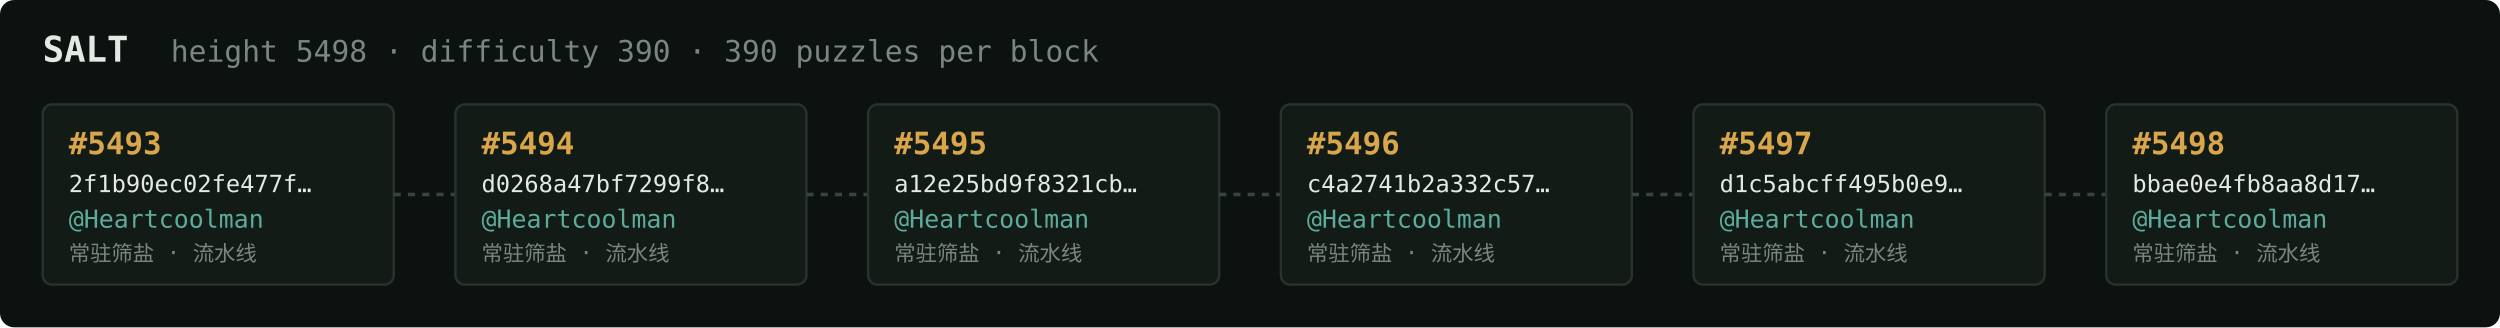
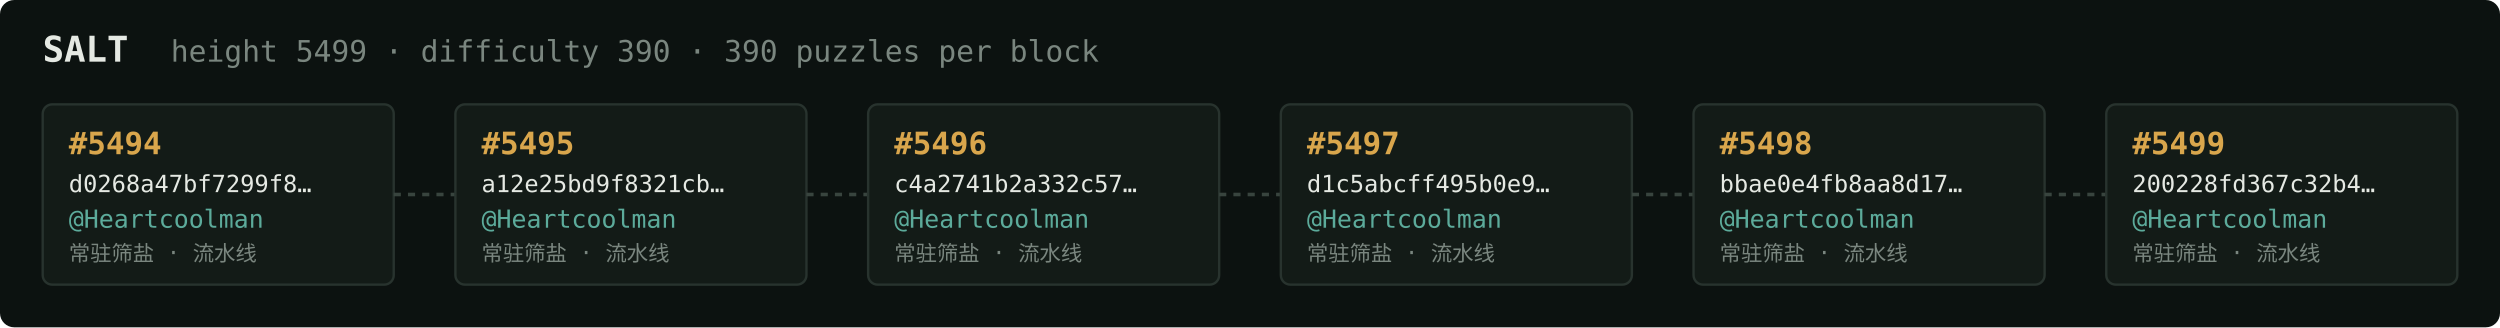
<svg xmlns="http://www.w3.org/2000/svg" width="1054" height="138" viewBox="0 0 1054 138" font-family="ui-monospace,SFMono-Regular,Menlo,monospace">
  <rect fill="#0c1210" width="1054" height="138" rx="6" />
  <text x="18" y="26" fill="#e5e9e3" font-size="15" font-weight="700">SALT</text>
-   <text x="72" y="26" fill="#7a867f" font-size="12.5">height 5498 · difficulty 390 · 390 puzzles per block</text>
+   <text x="72" y="26" fill="#7a867f" font-size="12.5">height 5499 · difficulty 390 · 390 puzzles per block</text>
  <rect x="18" y="44" width="148" height="76" rx="4" fill="#131b17" stroke="#28332e" stroke-width="1" />
-   <text x="29" y="65" fill="#d9a64c" font-size="13" font-weight="700">#5493</text>
-   <text x="29" y="81" fill="#e5e9e3" font-size="10">2f1b90ec02fe477f…</text>
+   <text x="29" y="65" fill="#d9a64c" font-size="13" font-weight="700">#5494</text>
+   <text x="29" y="81" fill="#e5e9e3" font-size="10">d0268a47bf7299f8…</text>
  <text x="29" y="96" fill="#5cab9b" font-size="10.5">@Heartcoolman</text>
  <text x="29" y="110" fill="#7a867f" font-size="9">常驻筛盐 · 流水线</text>
  <line x1="166" y1="82.0" x2="192" y2="82.0" stroke="#38443e" stroke-width="1.5" stroke-dasharray="3 3" />
  <rect x="192" y="44" width="148" height="76" rx="4" fill="#131b17" stroke="#28332e" stroke-width="1" />
-   <text x="203" y="65" fill="#d9a64c" font-size="13" font-weight="700">#5494</text>
-   <text x="203" y="81" fill="#e5e9e3" font-size="10">d0268a47bf7299f8…</text>
+   <text x="203" y="65" fill="#d9a64c" font-size="13" font-weight="700">#5495</text>
+   <text x="203" y="81" fill="#e5e9e3" font-size="10">a12e25bd9f8321cb…</text>
  <text x="203" y="96" fill="#5cab9b" font-size="10.5">@Heartcoolman</text>
  <text x="203" y="110" fill="#7a867f" font-size="9">常驻筛盐 · 流水线</text>
  <line x1="340" y1="82.0" x2="366" y2="82.0" stroke="#38443e" stroke-width="1.5" stroke-dasharray="3 3" />
  <rect x="366" y="44" width="148" height="76" rx="4" fill="#131b17" stroke="#28332e" stroke-width="1" />
-   <text x="377" y="65" fill="#d9a64c" font-size="13" font-weight="700">#5495</text>
-   <text x="377" y="81" fill="#e5e9e3" font-size="10">a12e25bd9f8321cb…</text>
+   <text x="377" y="65" fill="#d9a64c" font-size="13" font-weight="700">#5496</text>
+   <text x="377" y="81" fill="#e5e9e3" font-size="10">c4a2741b2a332c57…</text>
  <text x="377" y="96" fill="#5cab9b" font-size="10.5">@Heartcoolman</text>
  <text x="377" y="110" fill="#7a867f" font-size="9">常驻筛盐 · 流水线</text>
  <line x1="514" y1="82.0" x2="540" y2="82.0" stroke="#38443e" stroke-width="1.5" stroke-dasharray="3 3" />
  <rect x="540" y="44" width="148" height="76" rx="4" fill="#131b17" stroke="#28332e" stroke-width="1" />
-   <text x="551" y="65" fill="#d9a64c" font-size="13" font-weight="700">#5496</text>
-   <text x="551" y="81" fill="#e5e9e3" font-size="10">c4a2741b2a332c57…</text>
+   <text x="551" y="65" fill="#d9a64c" font-size="13" font-weight="700">#5497</text>
+   <text x="551" y="81" fill="#e5e9e3" font-size="10">d1c5abcff495b0e9…</text>
  <text x="551" y="96" fill="#5cab9b" font-size="10.5">@Heartcoolman</text>
  <text x="551" y="110" fill="#7a867f" font-size="9">常驻筛盐 · 流水线</text>
  <line x1="688" y1="82.0" x2="714" y2="82.0" stroke="#38443e" stroke-width="1.5" stroke-dasharray="3 3" />
  <rect x="714" y="44" width="148" height="76" rx="4" fill="#131b17" stroke="#28332e" stroke-width="1" />
-   <text x="725" y="65" fill="#d9a64c" font-size="13" font-weight="700">#5497</text>
-   <text x="725" y="81" fill="#e5e9e3" font-size="10">d1c5abcff495b0e9…</text>
+   <text x="725" y="65" fill="#d9a64c" font-size="13" font-weight="700">#5498</text>
+   <text x="725" y="81" fill="#e5e9e3" font-size="10">bbae0e4fb8aa8d17…</text>
  <text x="725" y="96" fill="#5cab9b" font-size="10.5">@Heartcoolman</text>
  <text x="725" y="110" fill="#7a867f" font-size="9">常驻筛盐 · 流水线</text>
  <line x1="862" y1="82.0" x2="888" y2="82.0" stroke="#38443e" stroke-width="1.5" stroke-dasharray="3 3" />
  <rect x="888" y="44" width="148" height="76" rx="4" fill="#131b17" stroke="#28332e" stroke-width="1" />
-   <text x="899" y="65" fill="#d9a64c" font-size="13" font-weight="700">#5498</text>
-   <text x="899" y="81" fill="#e5e9e3" font-size="10">bbae0e4fb8aa8d17…</text>
+   <text x="899" y="65" fill="#d9a64c" font-size="13" font-weight="700">#5499</text>
+   <text x="899" y="81" fill="#e5e9e3" font-size="10">200228fd367c32b4…</text>
  <text x="899" y="96" fill="#5cab9b" font-size="10.5">@Heartcoolman</text>
  <text x="899" y="110" fill="#7a867f" font-size="9">常驻筛盐 · 流水线</text>
</svg>
